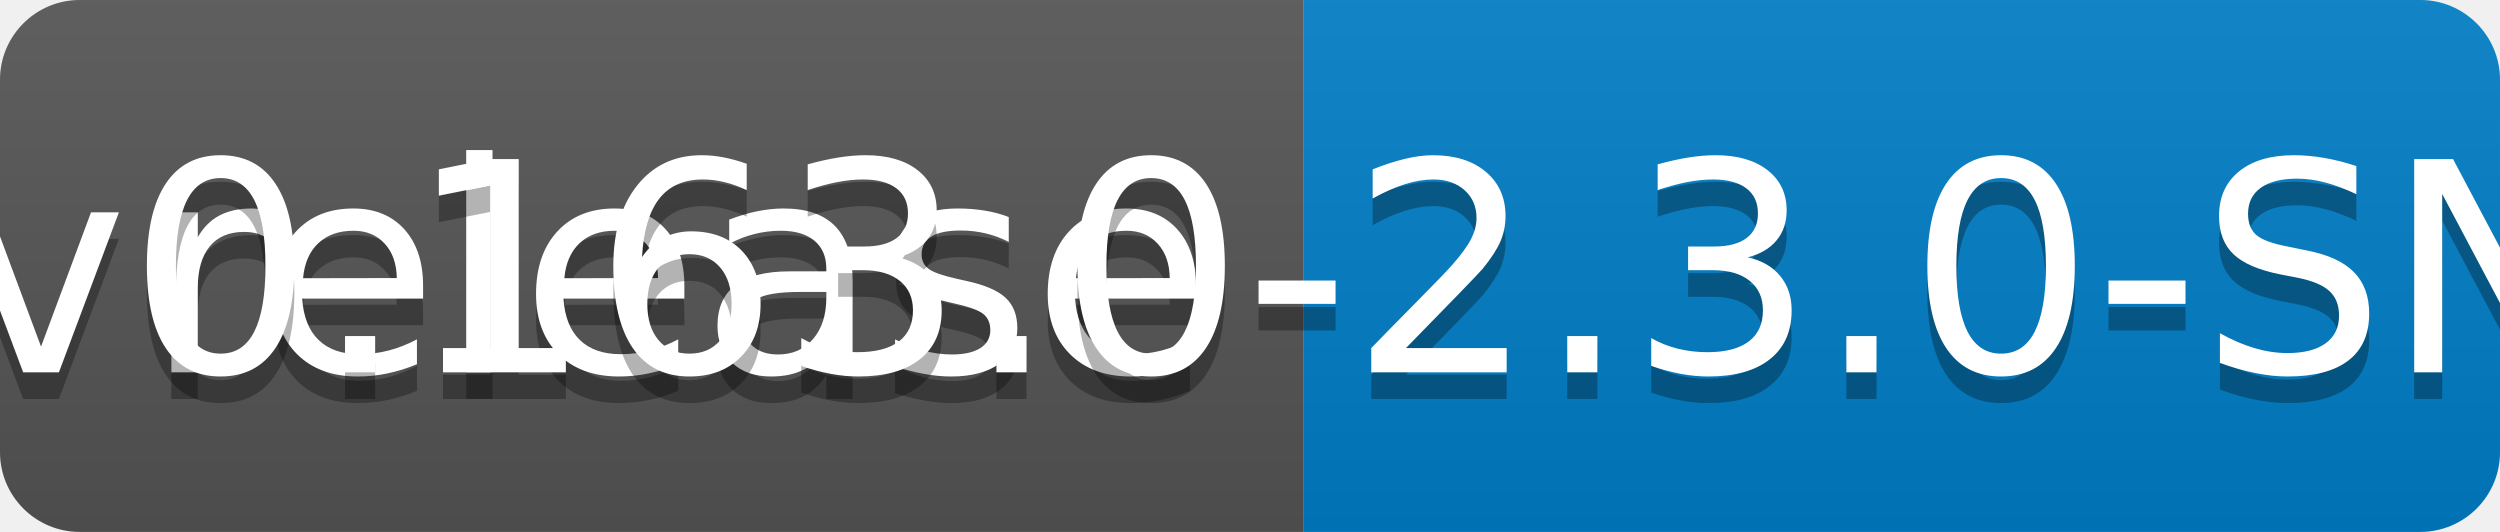
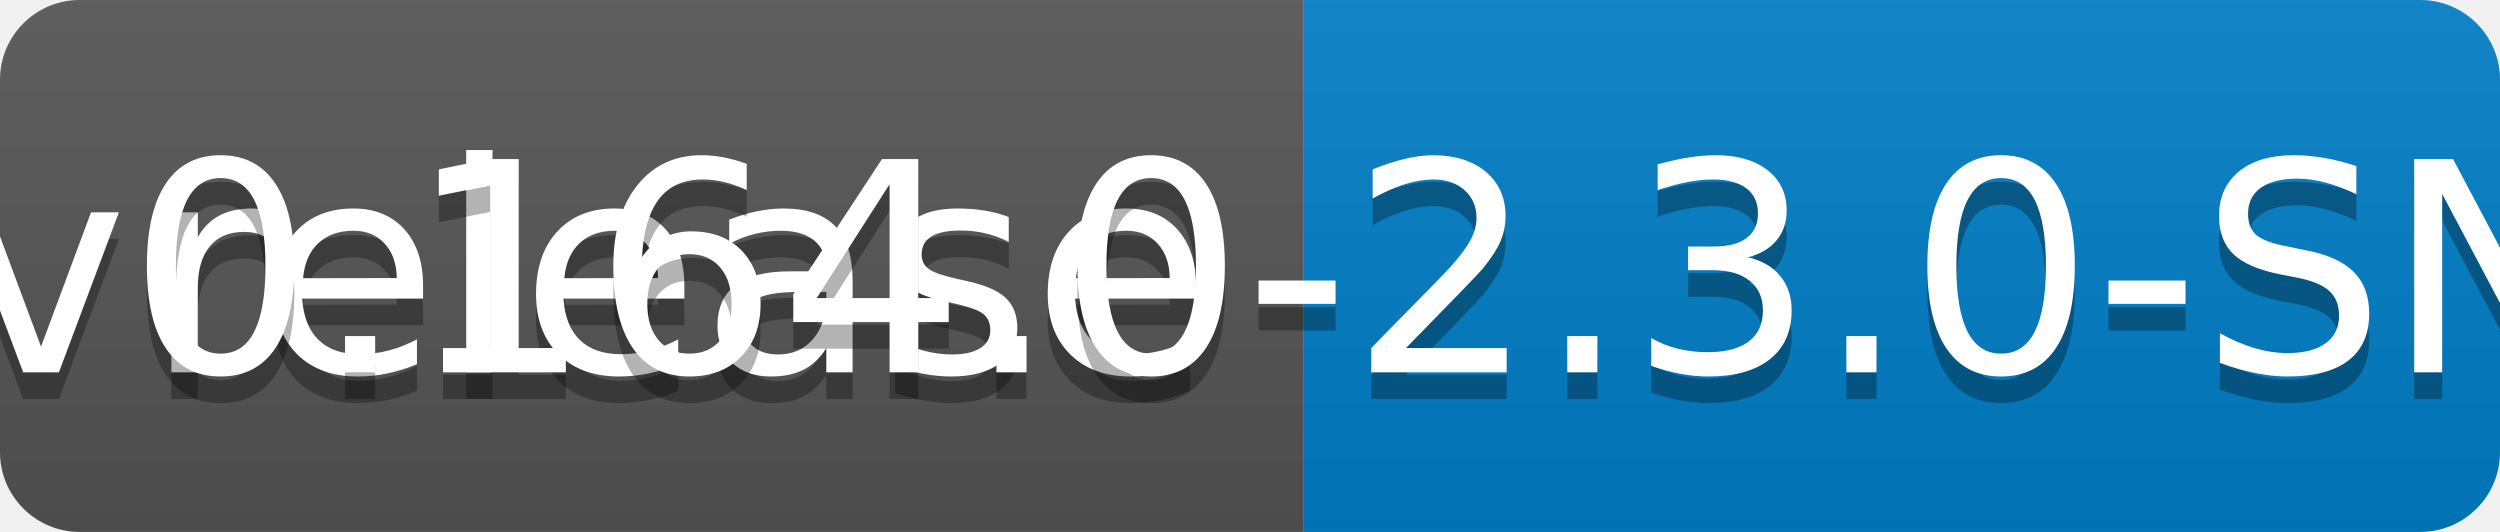
<svg xmlns="http://www.w3.org/2000/svg" width="94" height="20">
  <linearGradient id="b" x2="0" y2="100%">
    <stop offset="0" stop-color="#bbb" stop-opacity=".1" />
    <stop offset="1" stop-opacity=".1" />
  </linearGradient>
  <clipPath id="a">
    <rect width="94" height="20" rx="3" fill="#fff" />
  </clipPath>
  <g clip-path="url(#a)">
    <path fill="#555" d="M0 0h49v20H0z" />
    <path fill="#007ec6" d="M49 0h45v20H49z" />
    <path fill="url(#b)" d="M0 0h94v20H0z" />
  </g>
  <g fill="#fff" text-anchor="middle" font-family="DejaVu Sans,Verdana,Geneva,sans-serif" font-size="110">
    <text x="255" y="150" fill="#010101" fill-opacity=".3" transform="scale(.1)" textLength="390">release</text>
    <text x="255" y="140" transform="scale(.1)" textLength="390">release</text>
-     <text x="705" y="150" fill="#010101" fill-opacity=".3" transform="scale(.1)" textLength="350">v0.163.0-2.3.0-SNAPSHOT</text>
-     <text x="705" y="140" transform="scale(.1)" textLength="350">v0.163.0-2.3.0-SNAPSHOT</text>
+     <text x="705" y="150" fill="#010101" fill-opacity=".3" transform="scale(.1)" textLength="350">v0.164.0-2.3.0-SNAPSHOT</text>
+     <text x="705" y="140" transform="scale(.1)" textLength="350">v0.164.0-2.3.0-SNAPSHOT</text>
  </g>
</svg>
